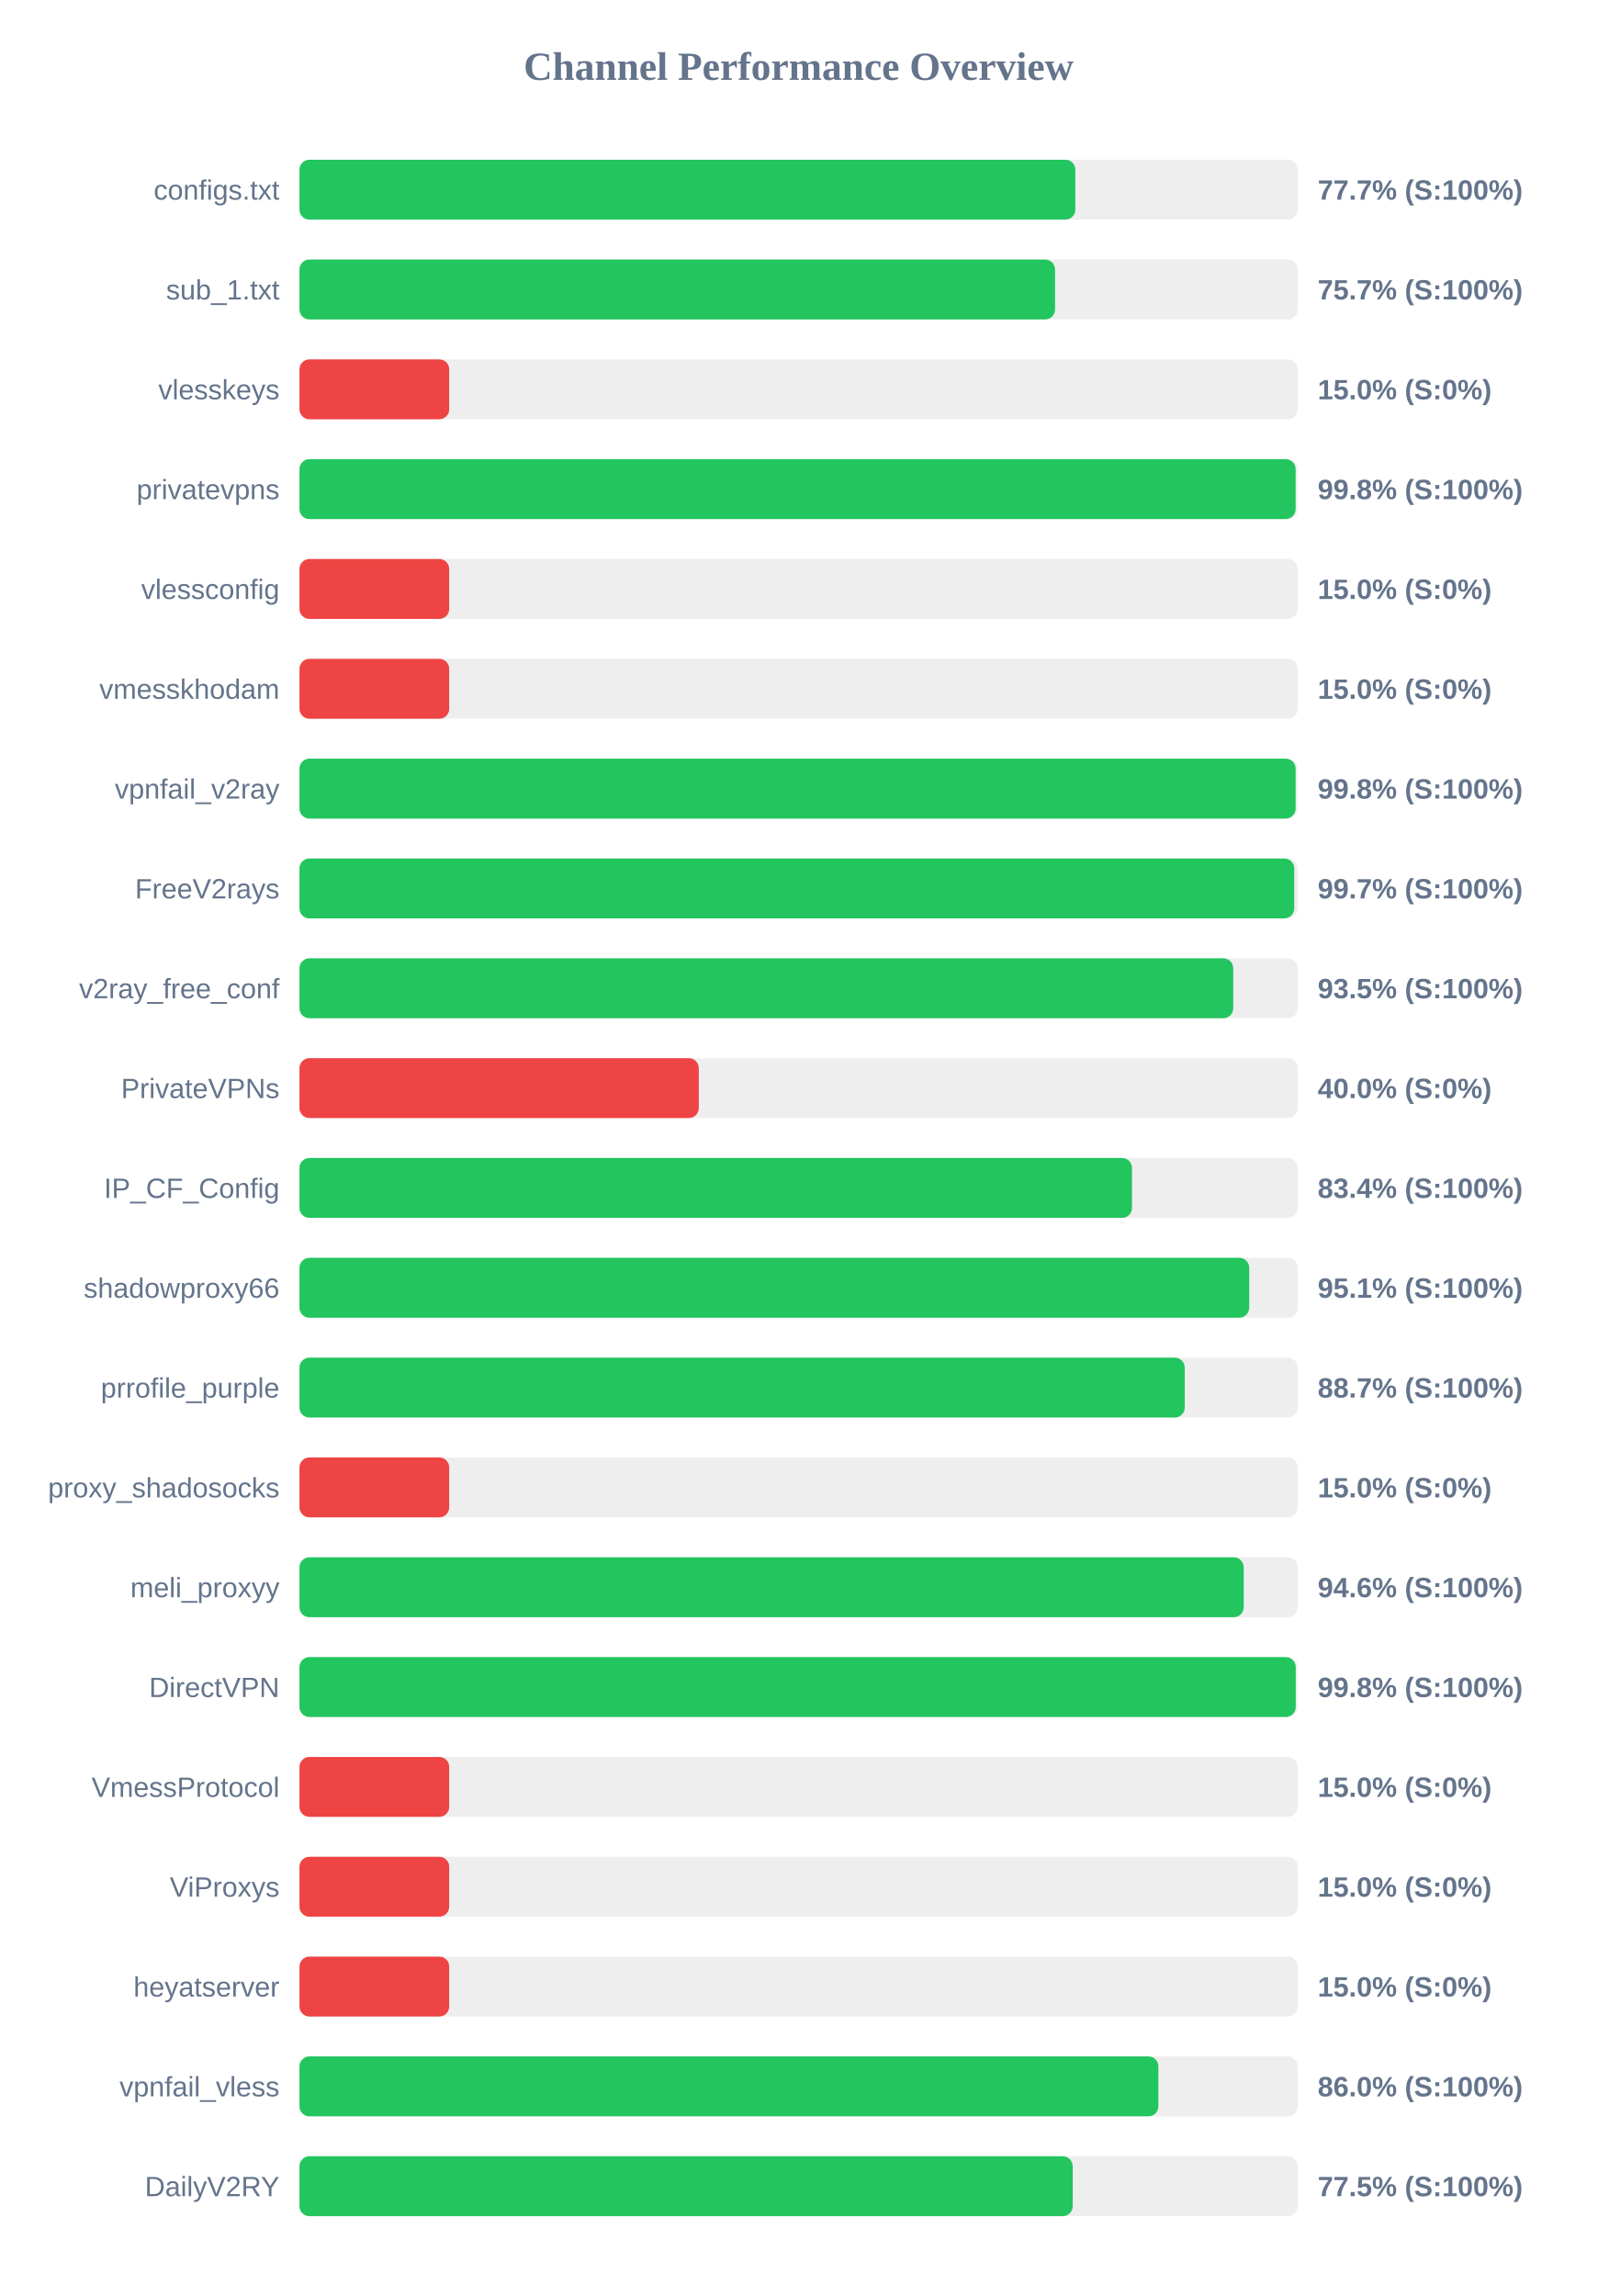
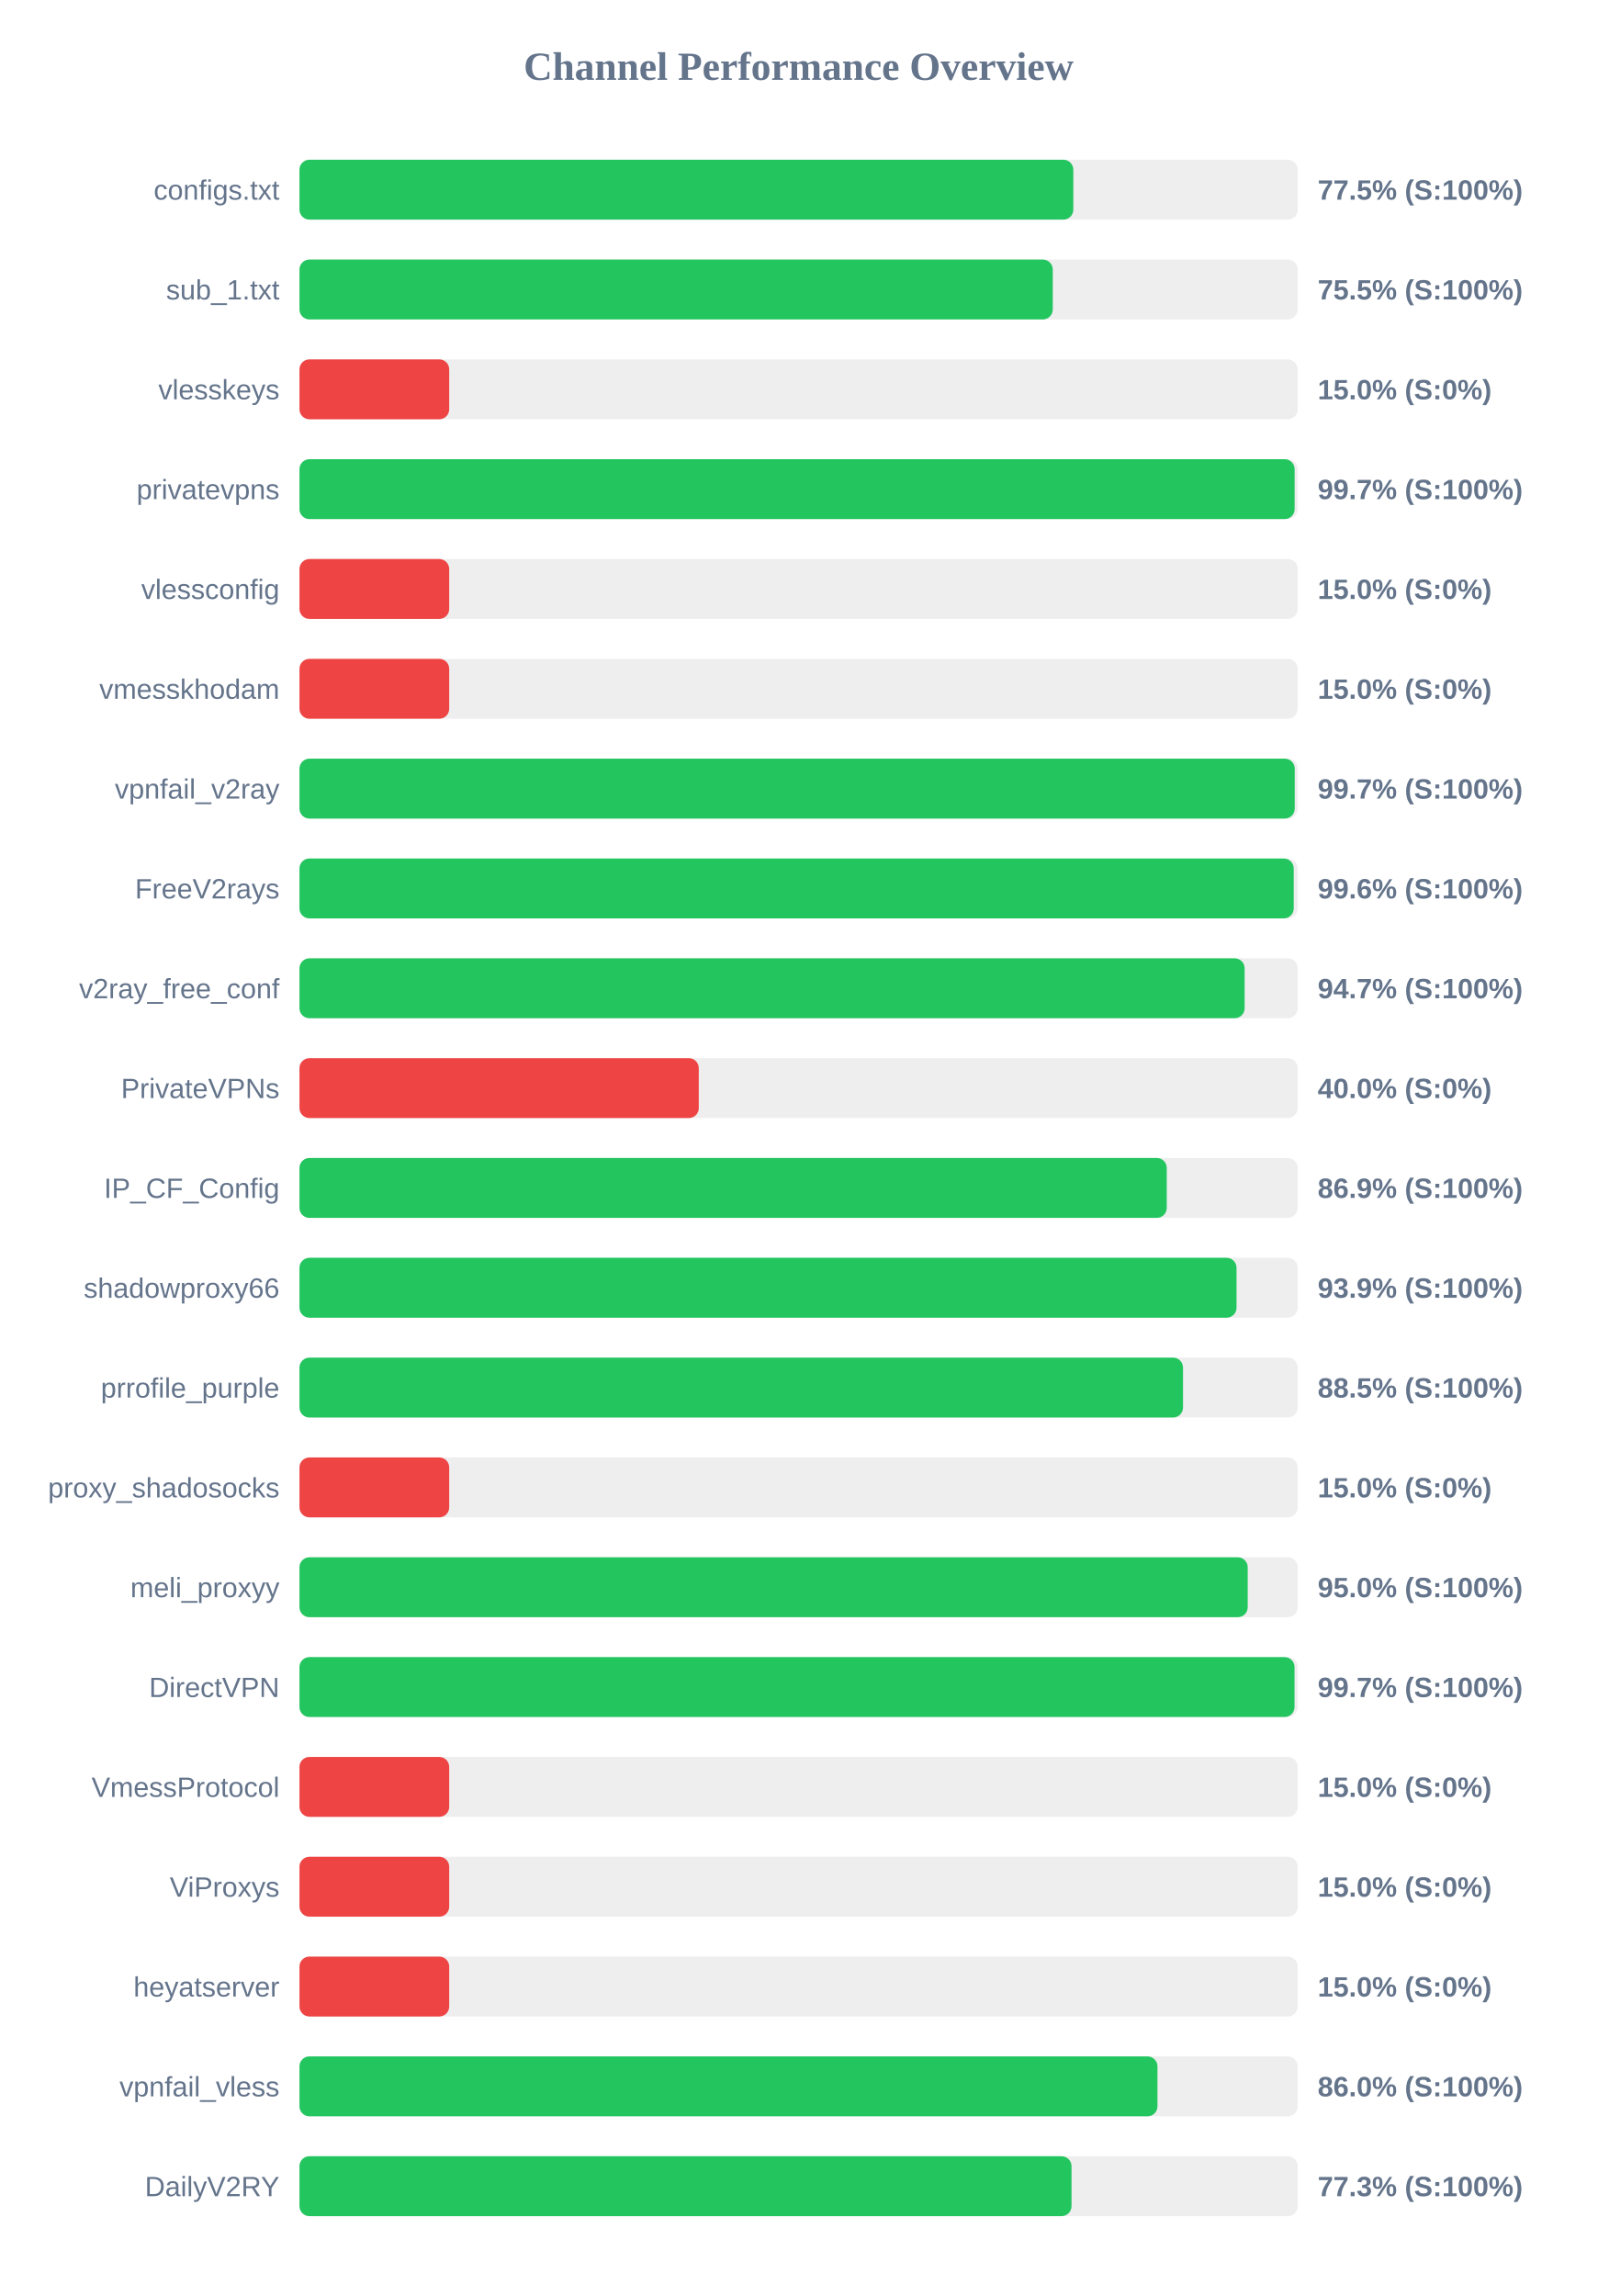
<svg xmlns="http://www.w3.org/2000/svg" width="800" height="1150" version="1.1">
  <style>
        .row { font: 14px Arial; fill: #64748b; }
        .score { font: bold 14px Arial; fill: #64748b; }
    </style>
  <text x="400" y="40" text-anchor="middle" font-size="20px" font-weight="bold" fill="#64748b">Channel Performance Overview</text>
  <rect x="150" y="80" width="500" height="30" fill="#eee" rx="5" />
-   <rect x="150" y="80" width="388.6" height="30" fill="#22c55e" rx="5" />
+   <rect x="150" y="80" width="387.6" height="30" fill="#22c55e" rx="5" />
  <text x="140" y="100" text-anchor="end" class="row">configs.txt</text>
-   <text x="660" y="100" text-anchor="start" class="score">77.7% (S:100%)</text>
+   <text x="660" y="100" text-anchor="start" class="score">77.5% (S:100%)</text>
  <rect x="150" y="130" width="500" height="30" fill="#eee" rx="5" />
-   <rect x="150" y="130" width="378.45" height="30" fill="#22c55e" rx="5" />
+   <rect x="150" y="130" width="377.3" height="30" fill="#22c55e" rx="5" />
  <text x="140" y="150" text-anchor="end" class="row">sub_1.txt</text>
-   <text x="660" y="150" text-anchor="start" class="score">75.7% (S:100%)</text>
+   <text x="660" y="150" text-anchor="start" class="score">75.5% (S:100%)</text>
  <rect x="150" y="180" width="500" height="30" fill="#eee" rx="5" />
  <rect x="150" y="180" width="75.0" height="30" fill="#ef4444" rx="5" />
  <text x="140" y="200" text-anchor="end" class="row">vlesskeys</text>
  <text x="660" y="200" text-anchor="start" class="score">15.0% (S:0%)</text>
  <rect x="150" y="230" width="500" height="30" fill="#eee" rx="5" />
-   <rect x="150" y="230" width="498.95" height="30" fill="#22c55e" rx="5" />
+   <rect x="150" y="230" width="498.45" height="30" fill="#22c55e" rx="5" />
  <text x="140" y="250" text-anchor="end" class="row">privatevpns</text>
-   <text x="660" y="250" text-anchor="start" class="score">99.8% (S:100%)</text>
+   <text x="660" y="250" text-anchor="start" class="score">99.7% (S:100%)</text>
  <rect x="150" y="280" width="500" height="30" fill="#eee" rx="5" />
  <rect x="150" y="280" width="75.0" height="30" fill="#ef4444" rx="5" />
  <text x="140" y="300" text-anchor="end" class="row">vlessconfig</text>
  <text x="660" y="300" text-anchor="start" class="score">15.0% (S:0%)</text>
  <rect x="150" y="330" width="500" height="30" fill="#eee" rx="5" />
  <rect x="150" y="330" width="75.0" height="30" fill="#ef4444" rx="5" />
  <text x="140" y="350" text-anchor="end" class="row">vmesskhodam</text>
  <text x="660" y="350" text-anchor="start" class="score">15.0% (S:0%)</text>
  <rect x="150" y="380" width="500" height="30" fill="#eee" rx="5" />
-   <rect x="150" y="380" width="498.95" height="30" fill="#22c55e" rx="5" />
+   <rect x="150" y="380" width="498.5" height="30" fill="#22c55e" rx="5" />
  <text x="140" y="400" text-anchor="end" class="row">vpnfail_v2ray</text>
-   <text x="660" y="400" text-anchor="start" class="score">99.8% (S:100%)</text>
+   <text x="660" y="400" text-anchor="start" class="score">99.7% (S:100%)</text>
  <rect x="150" y="430" width="500" height="30" fill="#eee" rx="5" />
-   <rect x="150" y="430" width="498.25" height="30" fill="#22c55e" rx="5" />
+   <rect x="150" y="430" width="498.0" height="30" fill="#22c55e" rx="5" />
  <text x="140" y="450" text-anchor="end" class="row">FreeV2rays</text>
-   <text x="660" y="450" text-anchor="start" class="score">99.7% (S:100%)</text>
+   <text x="660" y="450" text-anchor="start" class="score">99.6% (S:100%)</text>
  <rect x="150" y="480" width="500" height="30" fill="#eee" rx="5" />
-   <rect x="150" y="480" width="467.7" height="30" fill="#22c55e" rx="5" />
+   <rect x="150" y="480" width="473.4" height="30" fill="#22c55e" rx="5" />
  <text x="140" y="500" text-anchor="end" class="row">v2ray_free_conf</text>
-   <text x="660" y="500" text-anchor="start" class="score">93.5% (S:100%)</text>
+   <text x="660" y="500" text-anchor="start" class="score">94.7% (S:100%)</text>
  <rect x="150" y="530" width="500" height="30" fill="#eee" rx="5" />
  <rect x="150" y="530" width="200.0" height="30" fill="#ef4444" rx="5" />
  <text x="140" y="550" text-anchor="end" class="row">PrivateVPNs</text>
  <text x="660" y="550" text-anchor="start" class="score">40.0% (S:0%)</text>
  <rect x="150" y="580" width="500" height="30" fill="#eee" rx="5" />
-   <rect x="150" y="580" width="417.0" height="30" fill="#22c55e" rx="5" />
+   <rect x="150" y="580" width="434.4" height="30" fill="#22c55e" rx="5" />
  <text x="140" y="600" text-anchor="end" class="row">IP_CF_Config</text>
-   <text x="660" y="600" text-anchor="start" class="score">83.4% (S:100%)</text>
+   <text x="660" y="600" text-anchor="start" class="score">86.9% (S:100%)</text>
  <rect x="150" y="630" width="500" height="30" fill="#eee" rx="5" />
-   <rect x="150" y="630" width="475.7" height="30" fill="#22c55e" rx="5" />
+   <rect x="150" y="630" width="469.35" height="30" fill="#22c55e" rx="5" />
  <text x="140" y="650" text-anchor="end" class="row">shadowproxy66</text>
-   <text x="660" y="650" text-anchor="start" class="score">95.1% (S:100%)</text>
+   <text x="660" y="650" text-anchor="start" class="score">93.9% (S:100%)</text>
  <rect x="150" y="680" width="500" height="30" fill="#eee" rx="5" />
-   <rect x="150" y="680" width="443.4" height="30" fill="#22c55e" rx="5" />
+   <rect x="150" y="680" width="442.55" height="30" fill="#22c55e" rx="5" />
  <text x="140" y="700" text-anchor="end" class="row">prrofile_purple</text>
-   <text x="660" y="700" text-anchor="start" class="score">88.7% (S:100%)</text>
+   <text x="660" y="700" text-anchor="start" class="score">88.5% (S:100%)</text>
  <rect x="150" y="730" width="500" height="30" fill="#eee" rx="5" />
  <rect x="150" y="730" width="75.0" height="30" fill="#ef4444" rx="5" />
  <text x="140" y="750" text-anchor="end" class="row">proxy_shadosocks</text>
  <text x="660" y="750" text-anchor="start" class="score">15.0% (S:0%)</text>
  <rect x="150" y="780" width="500" height="30" fill="#eee" rx="5" />
-   <rect x="150" y="780" width="472.95" height="30" fill="#22c55e" rx="5" />
+   <rect x="150" y="780" width="474.95" height="30" fill="#22c55e" rx="5" />
  <text x="140" y="800" text-anchor="end" class="row">meli_proxyy</text>
-   <text x="660" y="800" text-anchor="start" class="score">94.6% (S:100%)</text>
+   <text x="660" y="800" text-anchor="start" class="score">95.0% (S:100%)</text>
  <rect x="150" y="830" width="500" height="30" fill="#eee" rx="5" />
-   <rect x="150" y="830" width="499.0" height="30" fill="#22c55e" rx="5" />
+   <rect x="150" y="830" width="498.4" height="30" fill="#22c55e" rx="5" />
  <text x="140" y="850" text-anchor="end" class="row">DirectVPN</text>
-   <text x="660" y="850" text-anchor="start" class="score">99.8% (S:100%)</text>
+   <text x="660" y="850" text-anchor="start" class="score">99.7% (S:100%)</text>
  <rect x="150" y="880" width="500" height="30" fill="#eee" rx="5" />
  <rect x="150" y="880" width="75.0" height="30" fill="#ef4444" rx="5" />
  <text x="140" y="900" text-anchor="end" class="row">VmessProtocol</text>
  <text x="660" y="900" text-anchor="start" class="score">15.0% (S:0%)</text>
  <rect x="150" y="930" width="500" height="30" fill="#eee" rx="5" />
  <rect x="150" y="930" width="75.0" height="30" fill="#ef4444" rx="5" />
  <text x="140" y="950" text-anchor="end" class="row">ViProxys</text>
  <text x="660" y="950" text-anchor="start" class="score">15.0% (S:0%)</text>
  <rect x="150" y="980" width="500" height="30" fill="#eee" rx="5" />
  <rect x="150" y="980" width="75.0" height="30" fill="#ef4444" rx="5" />
  <text x="140" y="1000" text-anchor="end" class="row">heyatserver</text>
  <text x="660" y="1000" text-anchor="start" class="score">15.0% (S:0%)</text>
  <rect x="150" y="1030" width="500" height="30" fill="#eee" rx="5" />
-   <rect x="150" y="1030" width="430.2" height="30" fill="#22c55e" rx="5" />
+   <rect x="150" y="1030" width="429.75" height="30" fill="#22c55e" rx="5" />
  <text x="140" y="1050" text-anchor="end" class="row">vpnfail_vless</text>
  <text x="660" y="1050" text-anchor="start" class="score">86.0% (S:100%)</text>
  <rect x="150" y="1080" width="500" height="30" fill="#eee" rx="5" />
-   <rect x="150" y="1080" width="387.3" height="30" fill="#22c55e" rx="5" />
+   <rect x="150" y="1080" width="386.7" height="30" fill="#22c55e" rx="5" />
  <text x="140" y="1100" text-anchor="end" class="row">DailyV2RY</text>
-   <text x="660" y="1100" text-anchor="start" class="score">77.5% (S:100%)</text>
+   <text x="660" y="1100" text-anchor="start" class="score">77.3% (S:100%)</text>
</svg>
